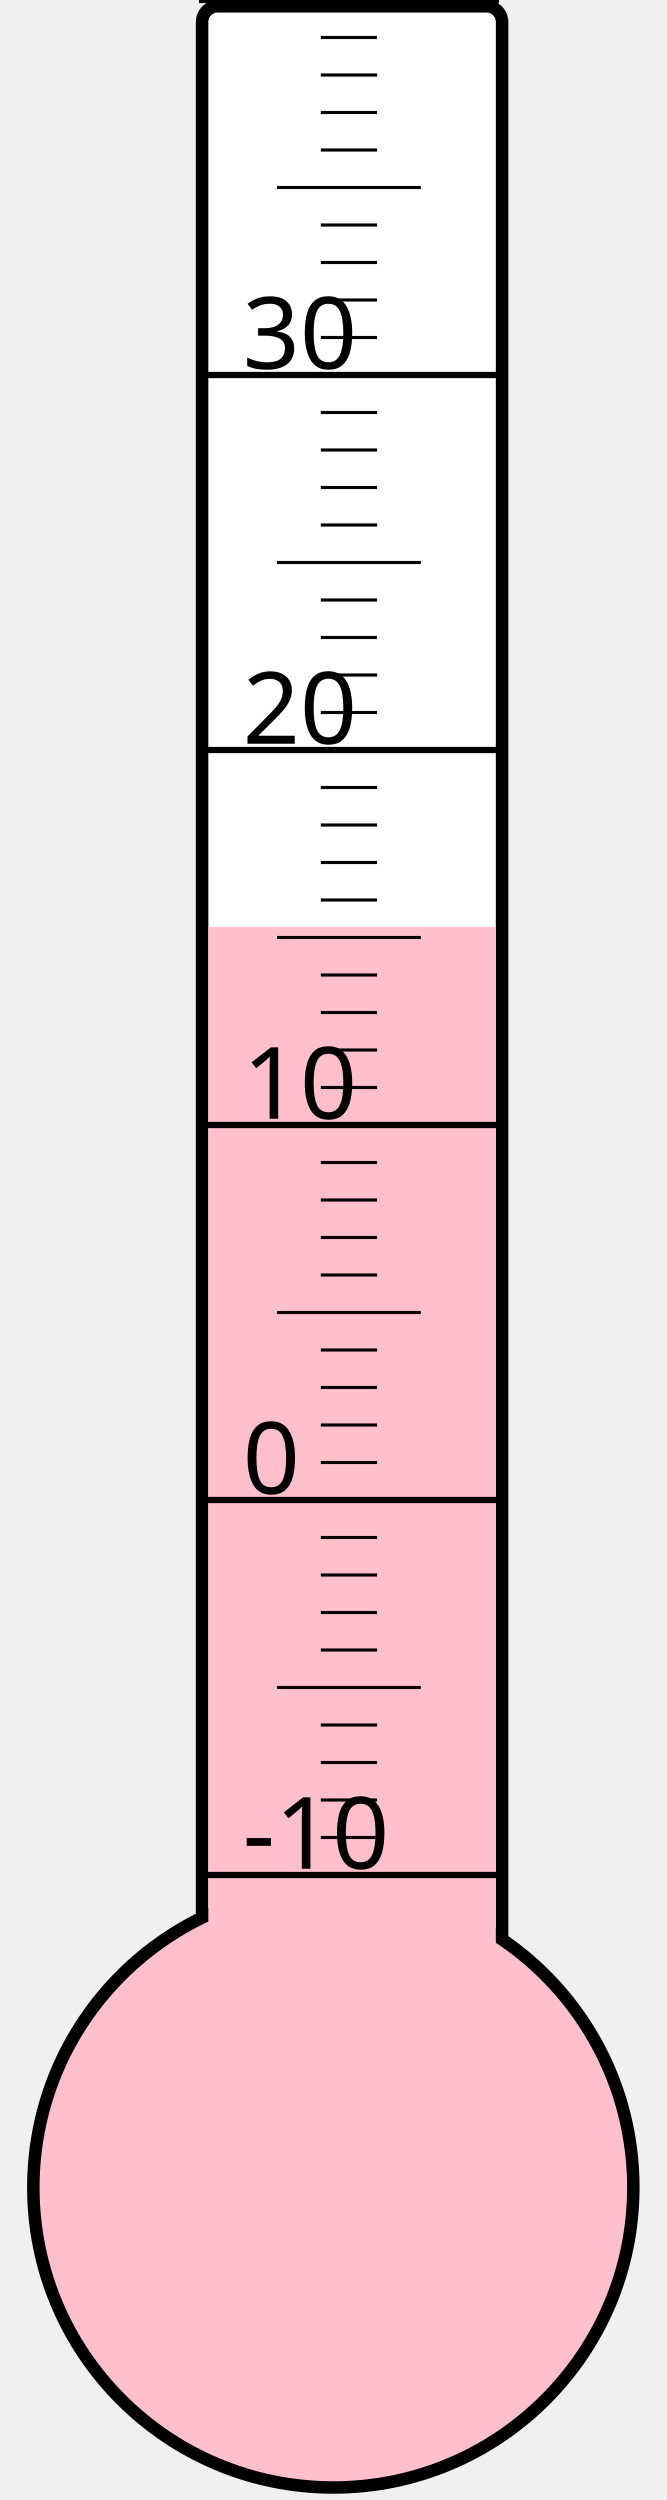
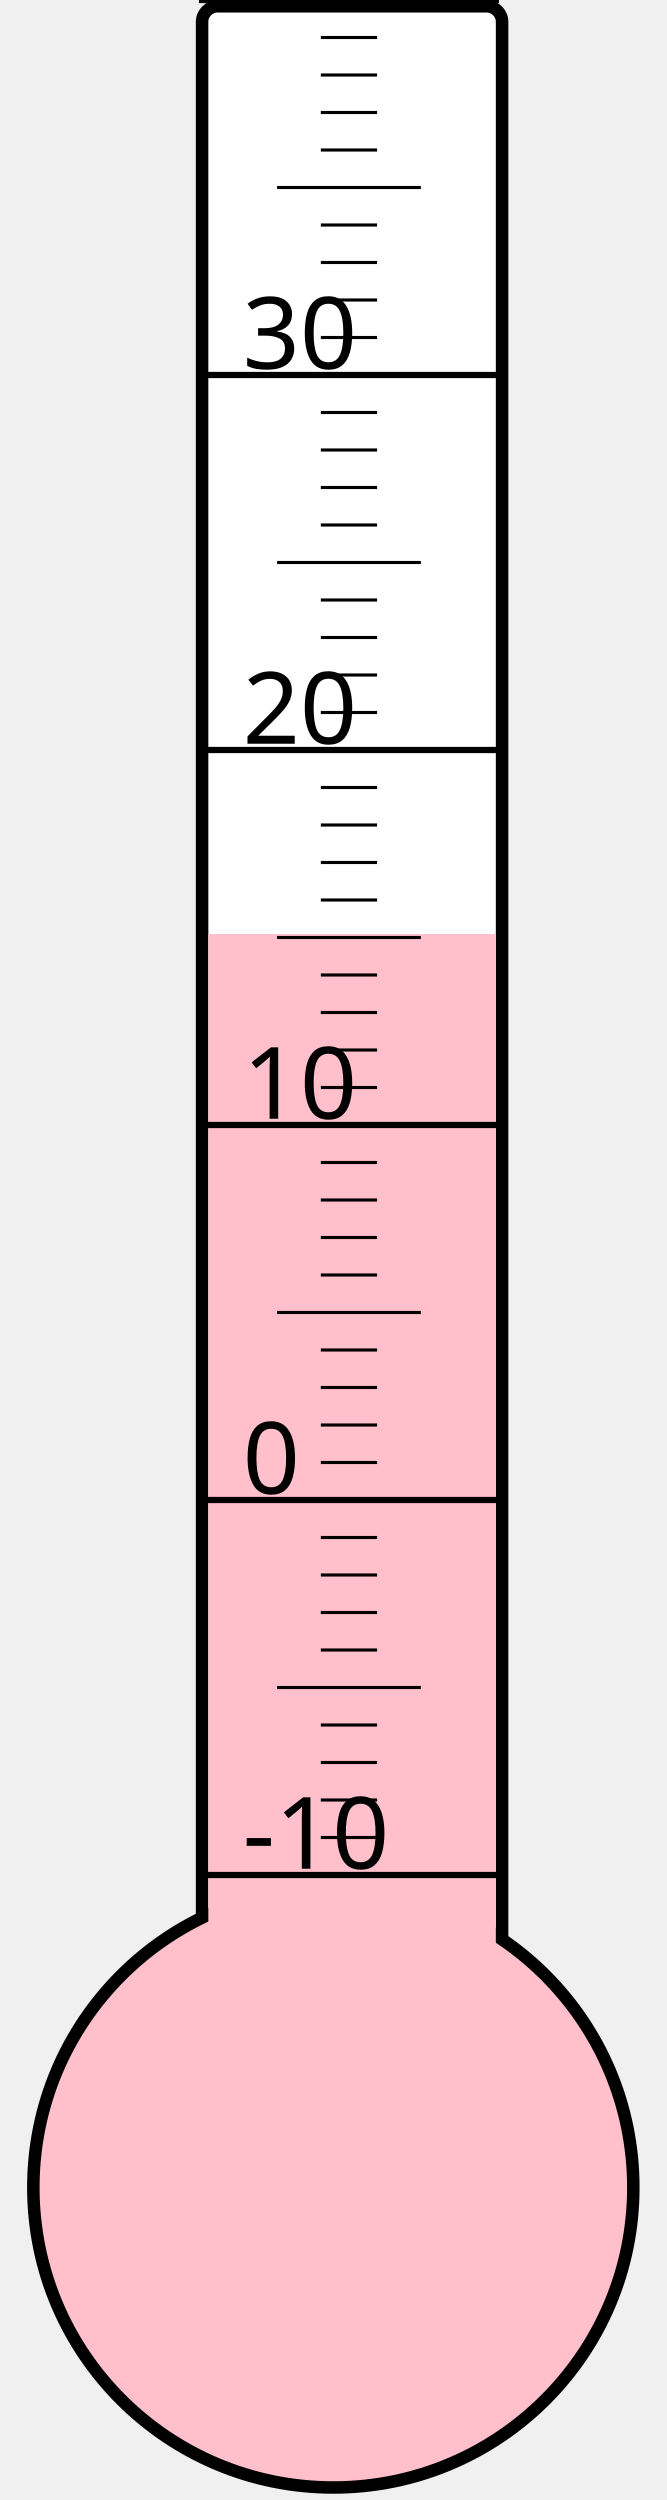
<svg xmlns="http://www.w3.org/2000/svg" width="40px" height="150px" viewBox="0 0 200 800">
  <rect width="200" height="800" x="0" y="0" style="fill: #ffffeb; fill-opacity: 0;" />
  <rect width="96" height="680" x="58" y="2" rx="5" ry="5" style="fill: white; fill-opacity: 1; stroke: black; stroke-width: 4;" />
  <circle cx="100" cy="700" r="96" style="fill: pink; stroke: black; stroke-width: 4;" />
-   <rect width="92" height="403.375" x="60" y="296.625" style="fill: pink; fill-opacity: 1; stroke-width: 0;" />
+   <rect width="92" height="401.125" x="60" y="298.875" style="fill: pink; fill-opacity: 1; stroke-width: 0;" />
  <text x="71" y="598" style="font-family: sans-serif; font-size: 24pt;">-10</text>
  <text x="71" y="478" style="font-family: sans-serif; font-size: 24pt;">0</text>
  <text x="71" y="358" style="font-family: sans-serif; font-size: 24pt;">10</text>
  <text x="71" y="238" style="font-family: sans-serif; font-size: 24pt;">20</text>
  <text x="71" y="118" style="font-family: sans-serif; font-size: 24pt;">30</text>
  <g style="stroke: black;">
    <line x1="57" y1="600" x2="153" y2="600" style="stroke-width: 2;" />
    <line x1="96" y1="588" x2="114" y2="588" style="stroke-width: 1;" />
    <line x1="96" y1="576" x2="114" y2="576" style="stroke-width: 1;" />
    <line x1="96" y1="564" x2="114" y2="564" style="stroke-width: 1;" />
    <line x1="96" y1="552" x2="114" y2="552" style="stroke-width: 1;" />
    <line x1="82" y1="540" x2="128" y2="540" style="stroke-width: 1;" />
    <line x1="96" y1="528" x2="114" y2="528" style="stroke-width: 1;" />
    <line x1="96" y1="516" x2="114" y2="516" style="stroke-width: 1;" />
    <line x1="96" y1="504" x2="114" y2="504" style="stroke-width: 1;" />
    <line x1="96" y1="492" x2="114" y2="492" style="stroke-width: 1;" />
    <line x1="57" y1="480" x2="153" y2="480" style="stroke-width: 2;" />
    <line x1="96" y1="468" x2="114" y2="468" style="stroke-width: 1;" />
    <line x1="96" y1="456" x2="114" y2="456" style="stroke-width: 1;" />
    <line x1="96" y1="444" x2="114" y2="444" style="stroke-width: 1;" />
    <line x1="96" y1="432" x2="114" y2="432" style="stroke-width: 1;" />
    <line x1="82" y1="420" x2="128" y2="420" style="stroke-width: 1;" />
    <line x1="96" y1="408" x2="114" y2="408" style="stroke-width: 1;" />
    <line x1="96" y1="396" x2="114" y2="396" style="stroke-width: 1;" />
    <line x1="96" y1="384" x2="114" y2="384" style="stroke-width: 1;" />
    <line x1="96" y1="372" x2="114" y2="372" style="stroke-width: 1;" />
    <line x1="57" y1="360" x2="153" y2="360" style="stroke-width: 2;" />
    <line x1="96" y1="348" x2="114" y2="348" style="stroke-width: 1;" />
    <line x1="96" y1="336" x2="114" y2="336" style="stroke-width: 1;" />
    <line x1="96" y1="324" x2="114" y2="324" style="stroke-width: 1;" />
    <line x1="96" y1="312" x2="114" y2="312" style="stroke-width: 1;" />
    <line x1="82" y1="300" x2="128" y2="300" style="stroke-width: 1;" />
    <line x1="96" y1="288" x2="114" y2="288" style="stroke-width: 1;" />
    <line x1="96" y1="276" x2="114" y2="276" style="stroke-width: 1;" />
    <line x1="96" y1="264" x2="114" y2="264" style="stroke-width: 1;" />
    <line x1="96" y1="252" x2="114" y2="252" style="stroke-width: 1;" />
    <line x1="57" y1="240" x2="153" y2="240" style="stroke-width: 2;" />
    <line x1="96" y1="228" x2="114" y2="228" style="stroke-width: 1;" />
    <line x1="96" y1="216" x2="114" y2="216" style="stroke-width: 1;" />
    <line x1="96" y1="204" x2="114" y2="204" style="stroke-width: 1;" />
    <line x1="96" y1="192" x2="114" y2="192" style="stroke-width: 1;" />
    <line x1="82" y1="180" x2="128" y2="180" style="stroke-width: 1;" />
    <line x1="96" y1="168" x2="114" y2="168" style="stroke-width: 1;" />
    <line x1="96" y1="156" x2="114" y2="156" style="stroke-width: 1;" />
    <line x1="96" y1="144" x2="114" y2="144" style="stroke-width: 1;" />
    <line x1="96" y1="132" x2="114" y2="132" style="stroke-width: 1;" />
    <line x1="57" y1="120" x2="153" y2="120" style="stroke-width: 2;" />
    <line x1="96" y1="108" x2="114" y2="108" style="stroke-width: 1;" />
    <line x1="96" y1="96" x2="114" y2="96" style="stroke-width: 1;" />
    <line x1="96" y1="84" x2="114" y2="84" style="stroke-width: 1;" />
    <line x1="96" y1="72" x2="114" y2="72" style="stroke-width: 1;" />
    <line x1="82" y1="60" x2="128" y2="60" style="stroke-width: 1;" />
    <line x1="96" y1="48" x2="114" y2="48" style="stroke-width: 1;" />
    <line x1="96" y1="36" x2="114" y2="36" style="stroke-width: 1;" />
    <line x1="96" y1="24" x2="114" y2="24" style="stroke-width: 1;" />
    <line x1="96" y1="12" x2="114" y2="12" style="stroke-width: 1;" />
    <line x1="57" y1="0" x2="153" y2="0" style="stroke-width: 2;" />
  </g>
</svg>
